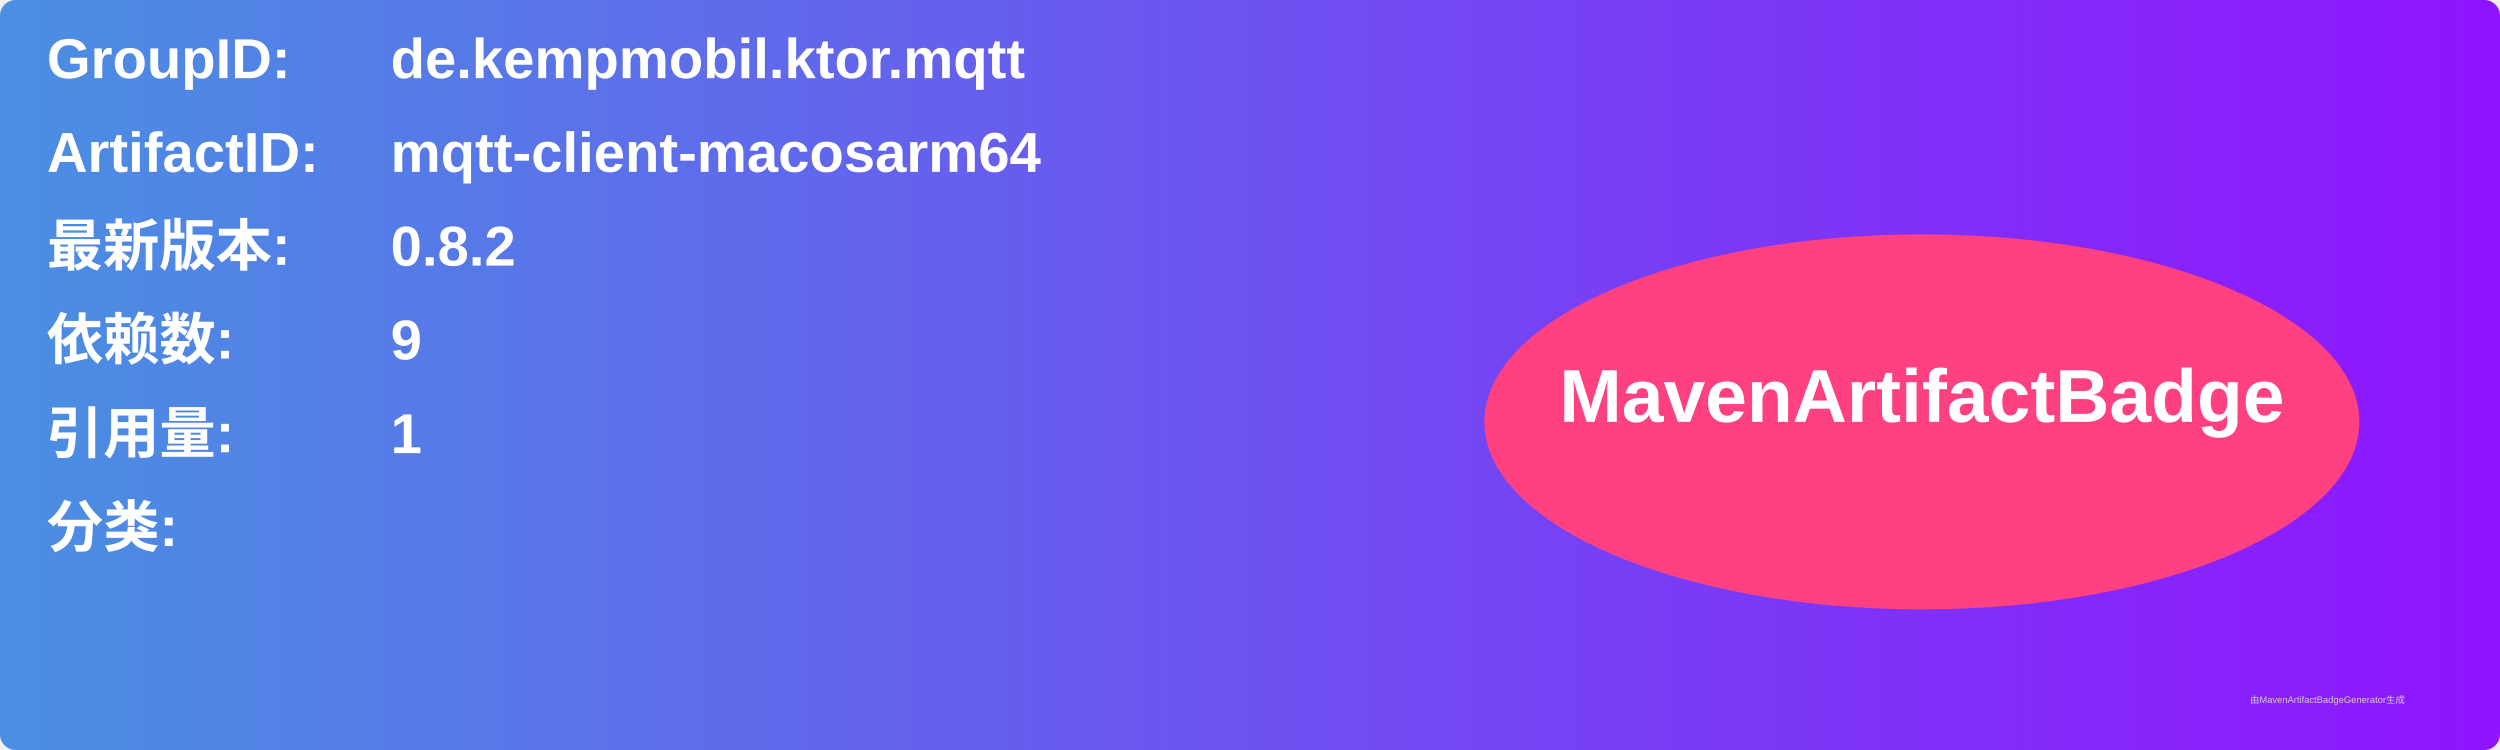
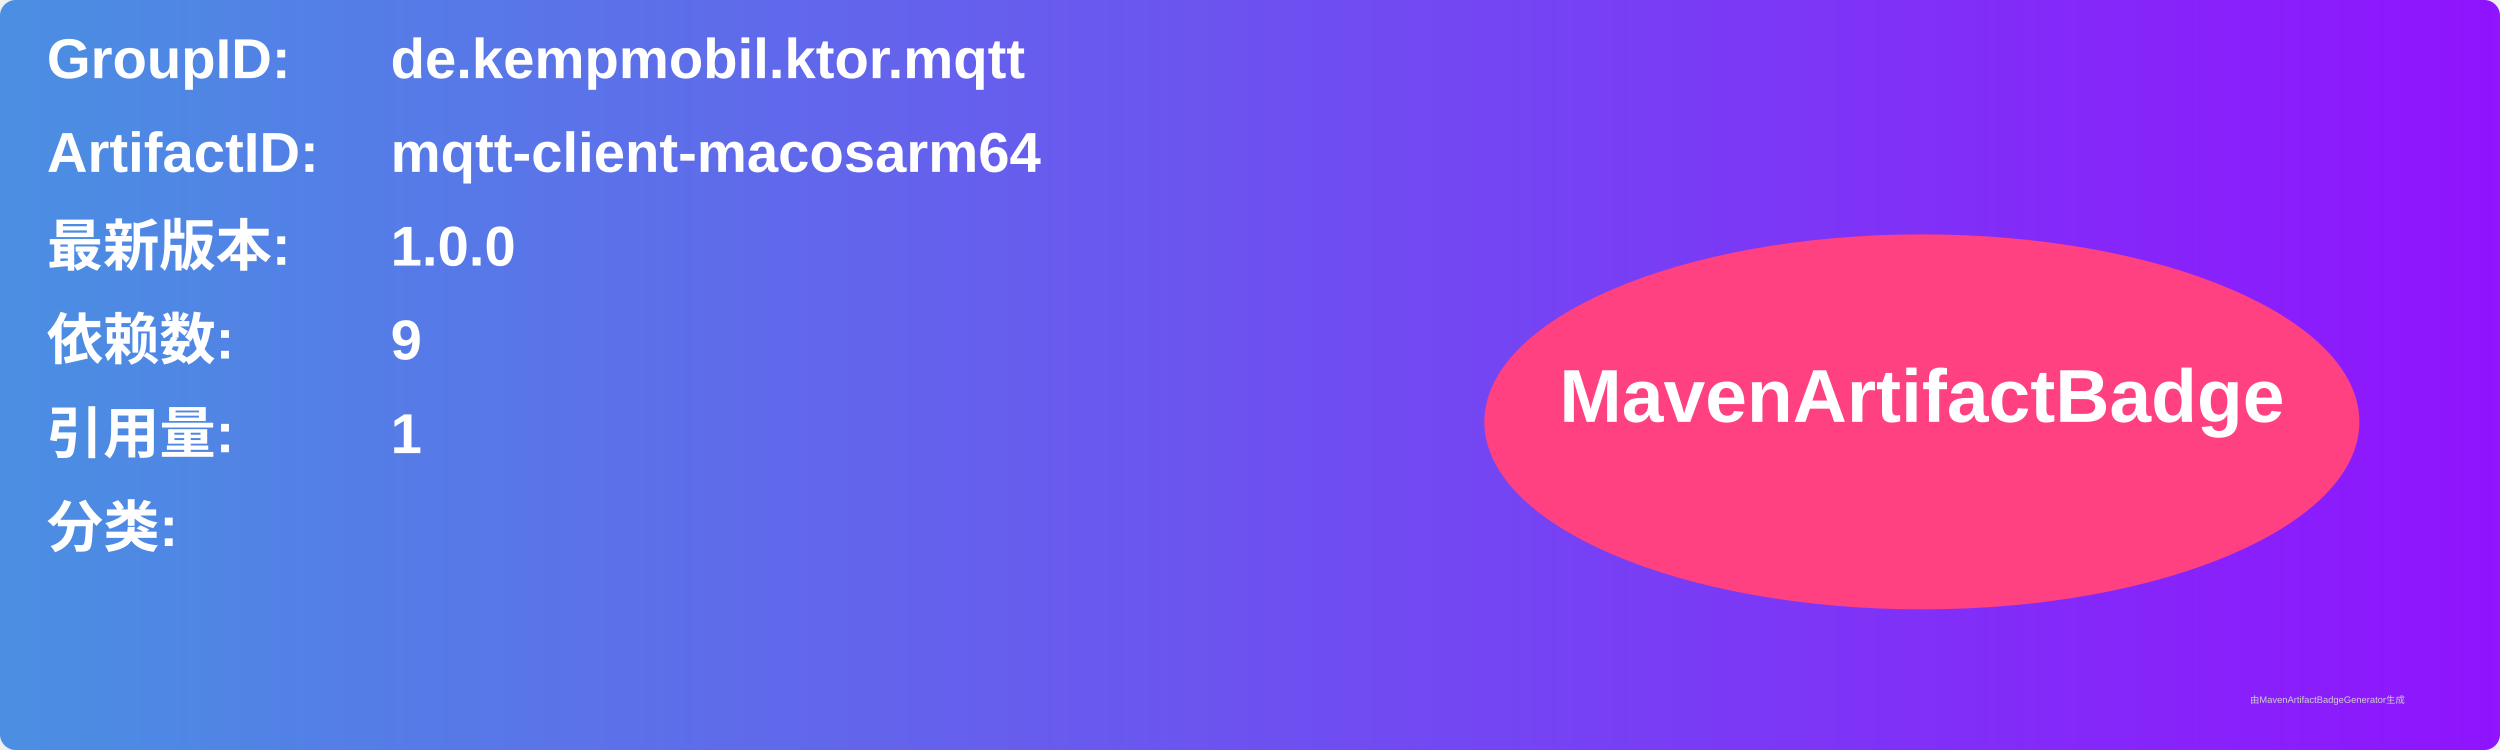
<svg xmlns="http://www.w3.org/2000/svg" width="800" height="240" viewBox="0 0 800 240">
  <linearGradient id="grad" x1="0%" y1="0%" x2="100%" y2="0%">
    <stop offset="0%" stop-color="#4a90e2" />
    <stop offset="100%" stop-color="#9013fe" />
  </linearGradient>
  <rect width="100%" height="100%" rx="5" ry="5" fill="url(#grad)" />
  <g transform="translate(15, 15)">
    <text x="0" y="10" font-family="Arial" font-size="18" fill="white" font-weight="bold" width="260">GroupID:</text>
    <text x="110" y="10" font-family="Arial" font-size="18" fill="white" font-weight="bold" width="460">de.kempmobil.ktor.mqtt</text>
    <text x="0" y="40" font-family="Arial" font-size="18" fill="white" font-weight="bold" width="260">ArtifactID:</text>
    <text x="110" y="40" font-family="Arial" font-size="18" fill="white" font-weight="bold" width="460">mqtt-client-macosarm64</text>
    <text x="0" y="70" font-family="Arial" font-size="18" fill="white" font-weight="bold">最新版本:</text>
    <text x="110" y="70" font-family="Arial" font-size="18" fill="white" font-weight="bold">
-       <tspan font-weight="bold">0.8.2</tspan>
+       <tspan font-weight="bold">1.0.0</tspan>
    </text>
    <text x="0" y="100" font-family="Arial" font-size="18" fill="white" font-weight="bold">依赖数: </text>
    <text x="110" y="100" font-family="Arial" font-size="18" fill="white">
      <tspan font-weight="bold">9</tspan>
    </text>
    <text x="0" y="130" font-family="Arial" font-size="18" fill="white" font-weight="bold">引用量: </text>
    <text x="110" y="130" font-family="Arial" font-size="18" fill="white">
      <tspan font-weight="bold">1</tspan>
    </text>
    <text x="0" y="160" font-family="Arial" font-size="18" fill="white" font-weight="bold">分类:</text>
    <text x="10" y="190" font-family="Arial" font-size="10" fill="white">
      <tspan font-weight="bold" />
    </text>
    <ellipse cx="600" cy="120" rx="140" ry="60" fill="#ff4081" />
    <text x="600" y="120" text-anchor="middle" font-family="Arial" font-size="24" fill="white" font-weight="bold">MavenArtifactBadge</text>
  </g>
  <text x="720" y="225" font-family="Arial" font-size="3" fill="#d0d0d0">由MavenArtifactBadgeGenerator生成</text>
</svg>
